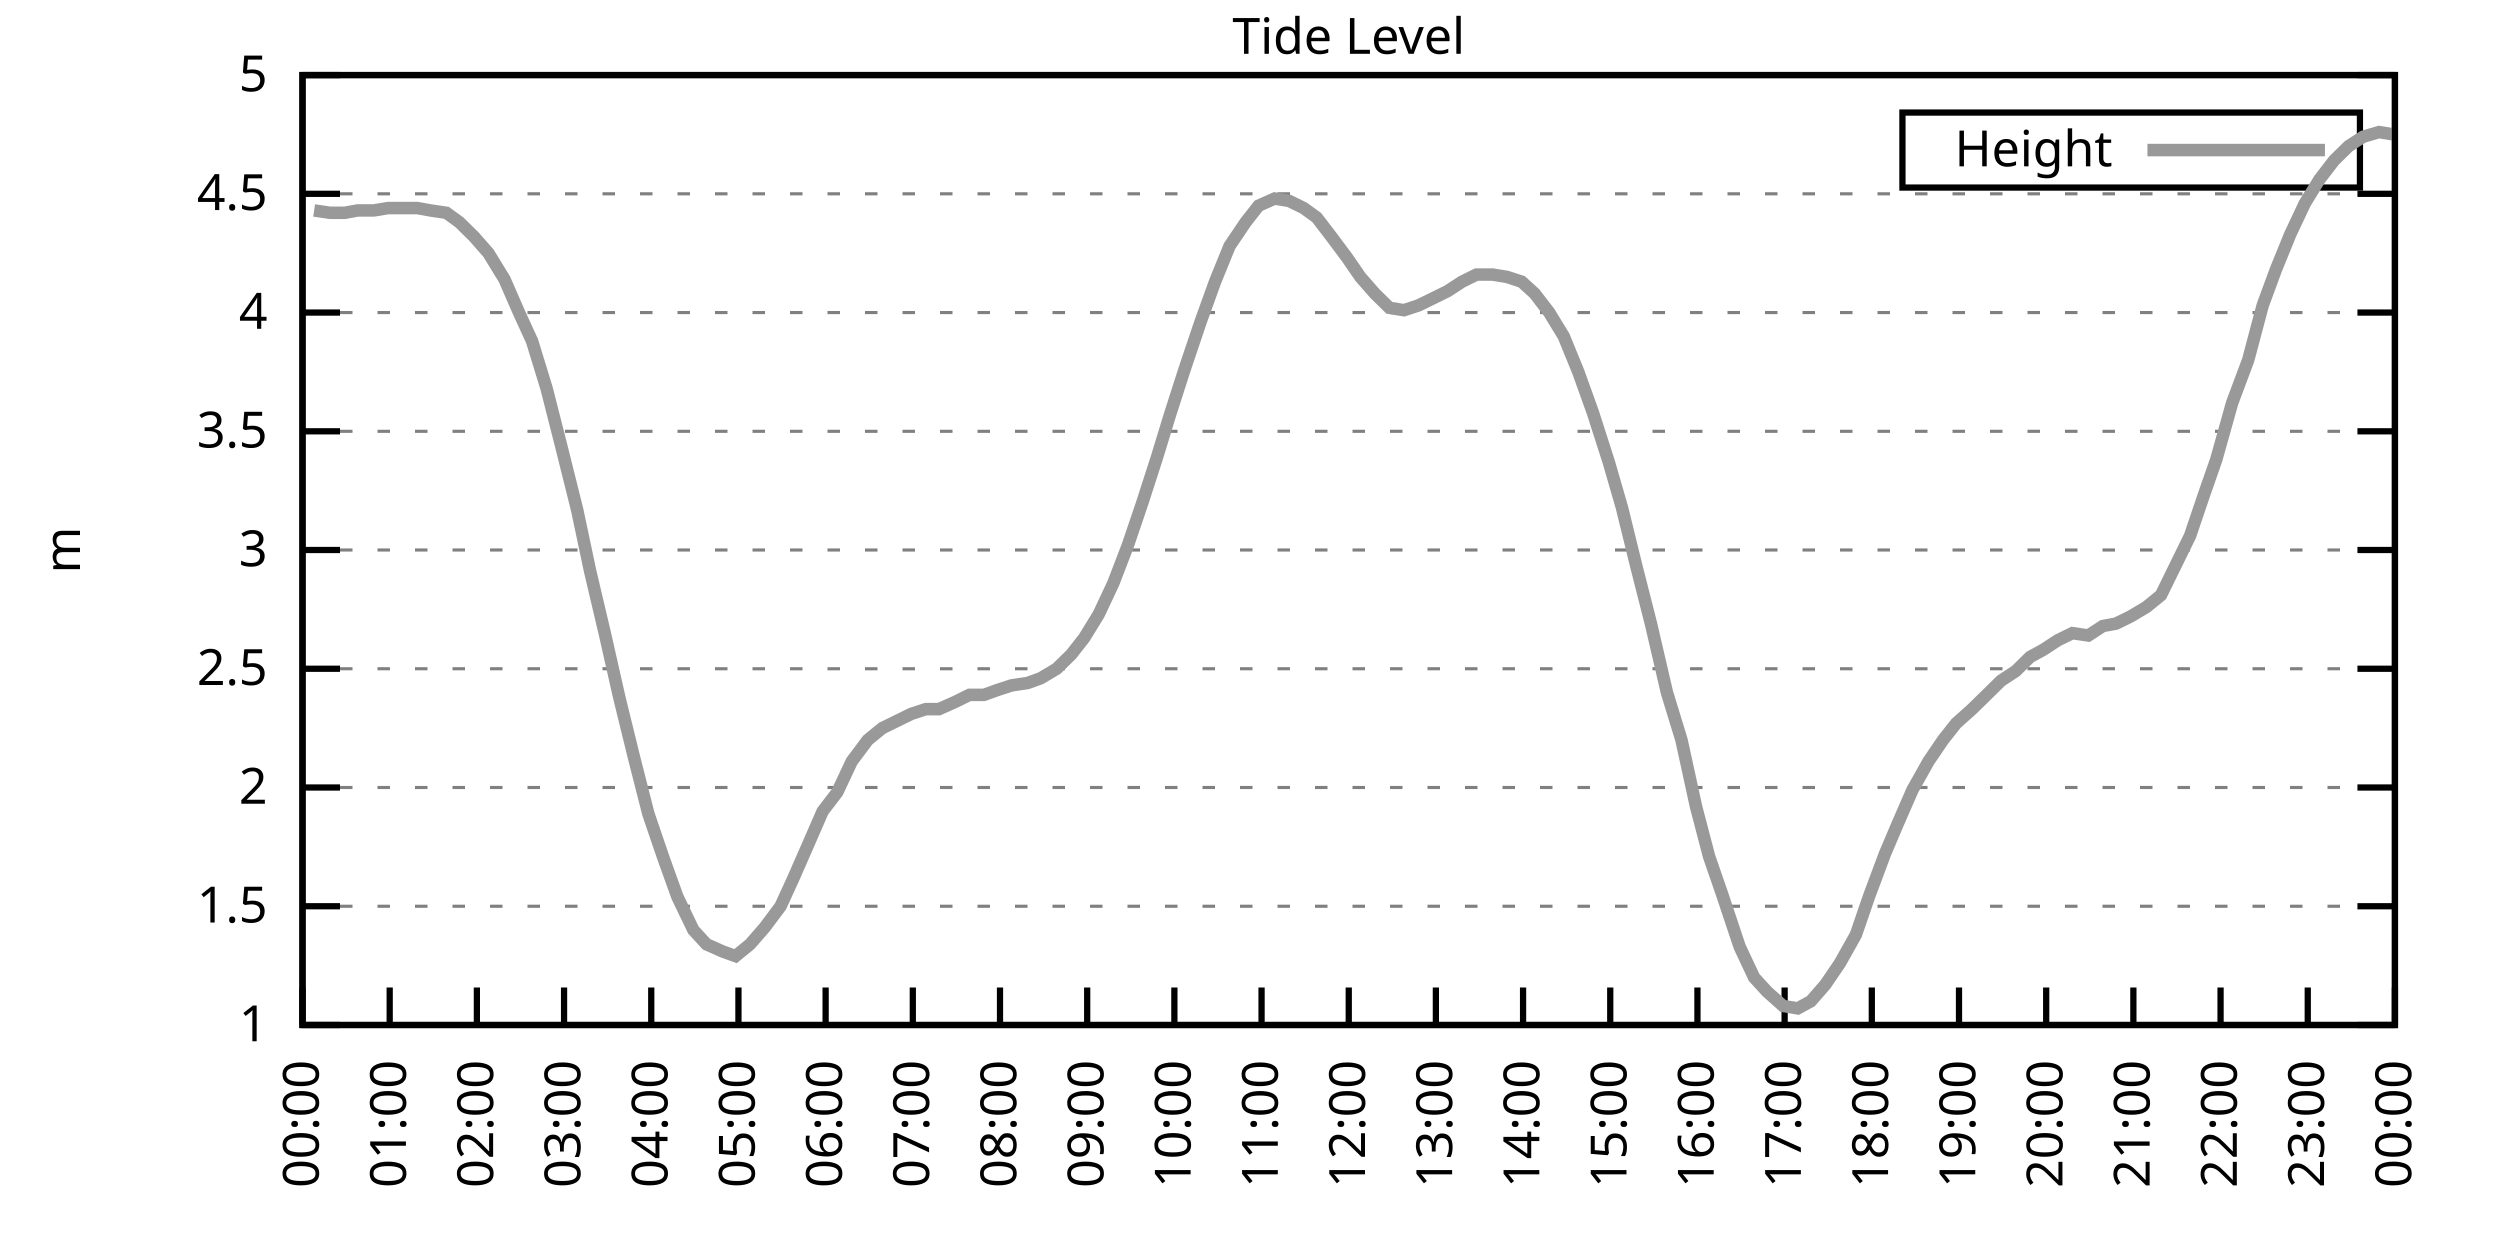
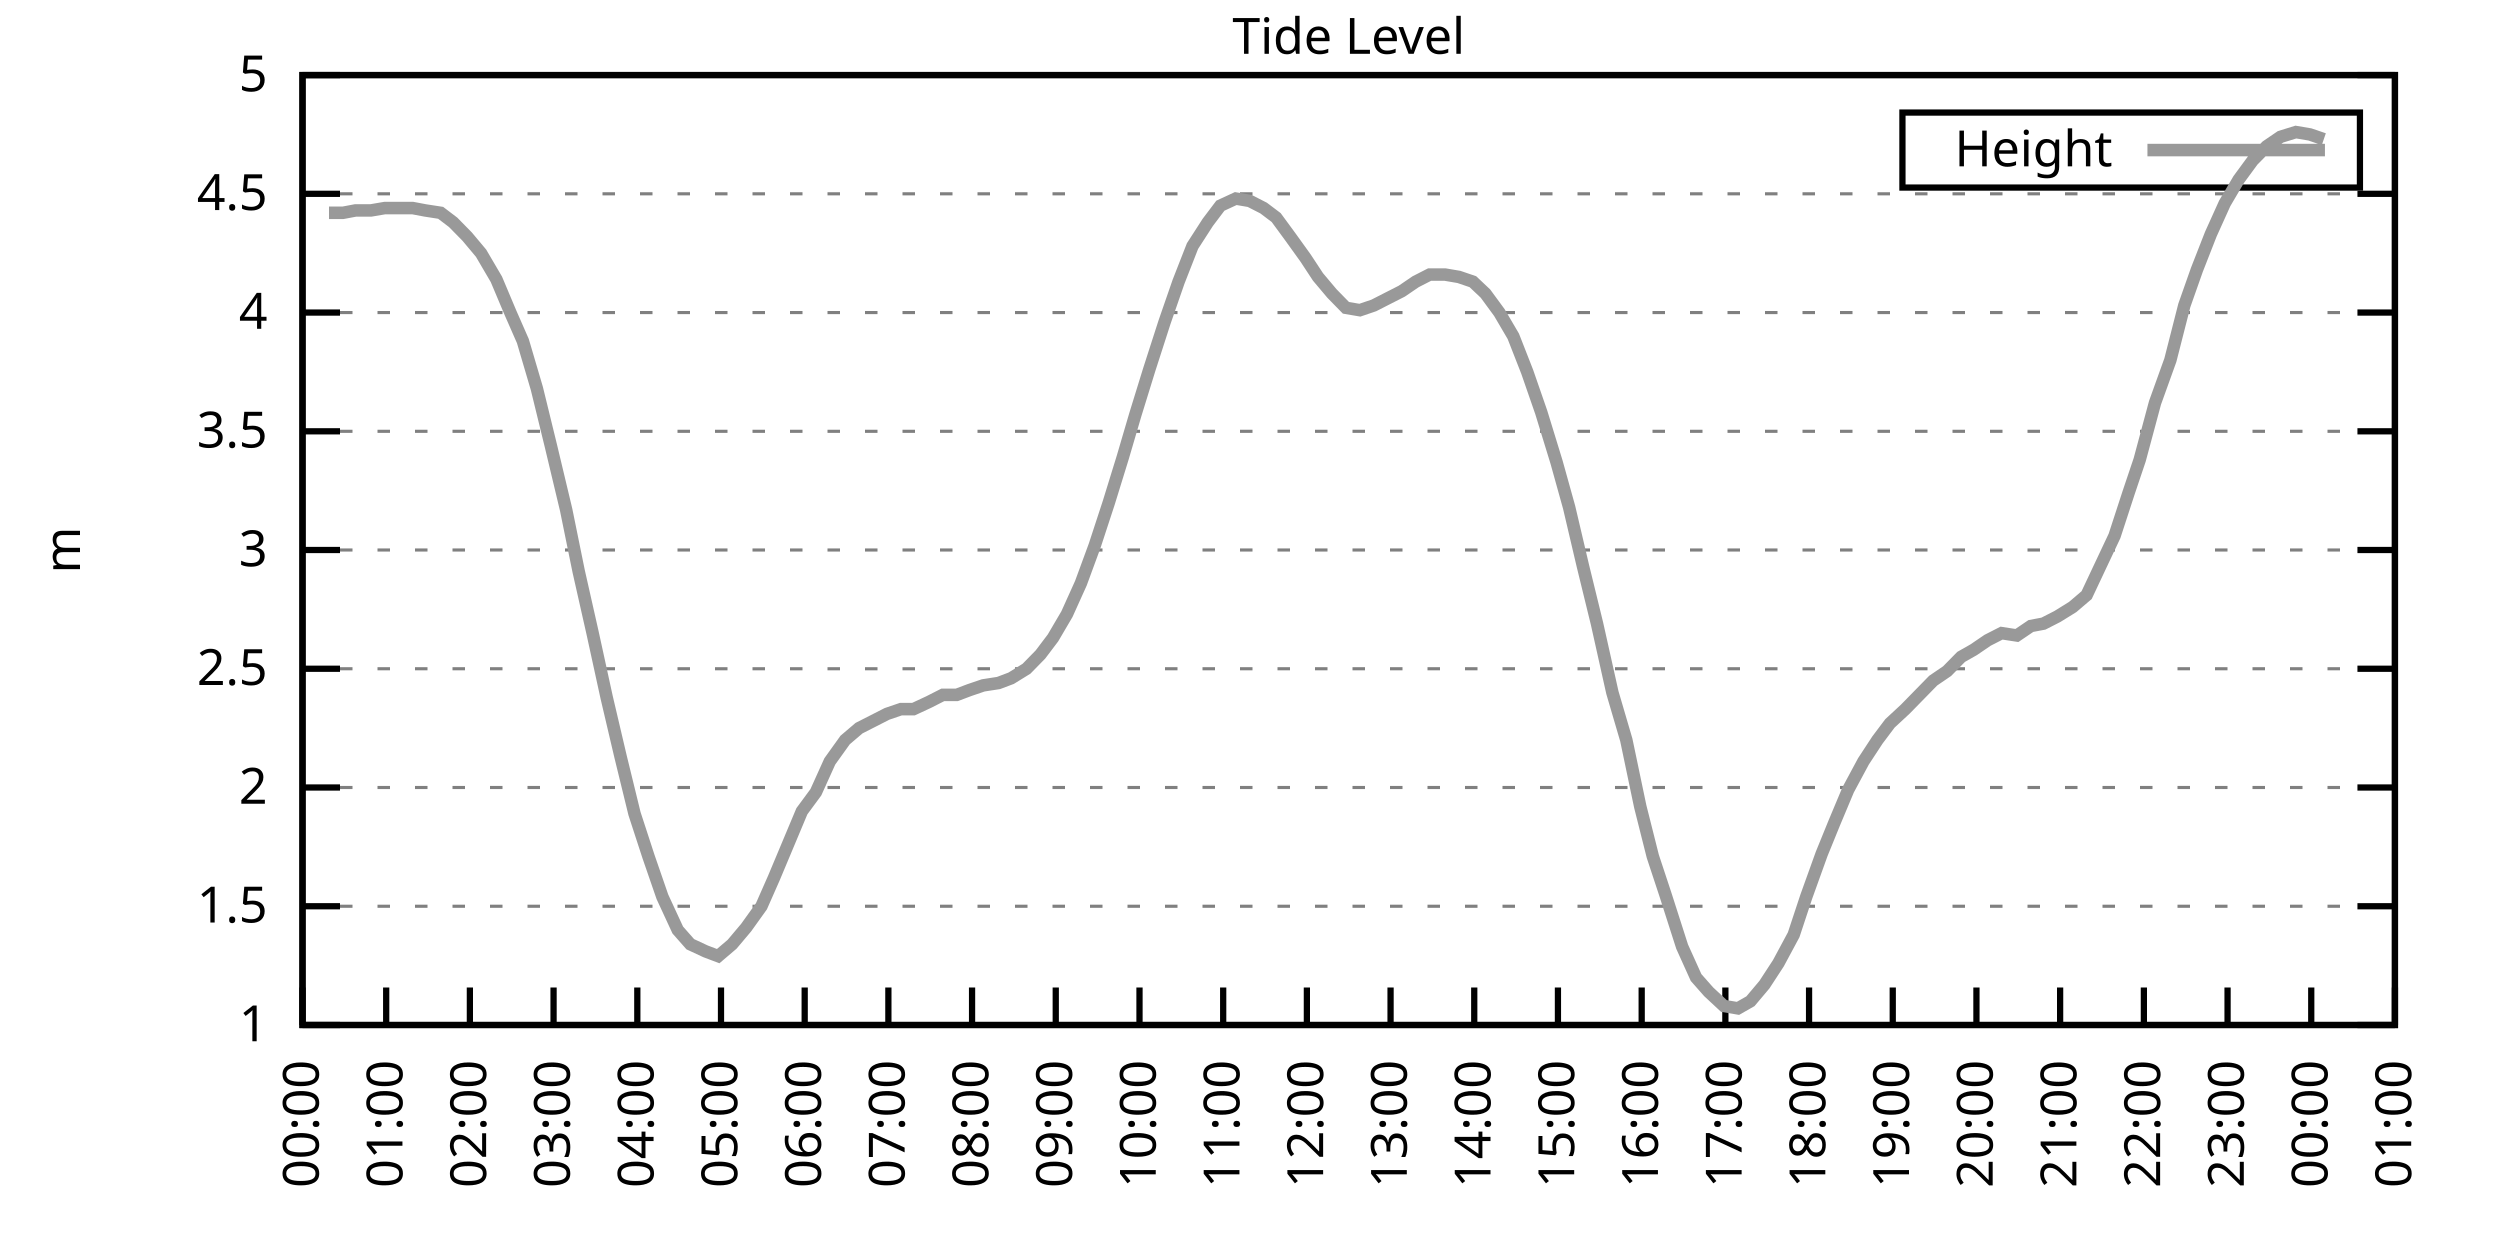
<svg xmlns="http://www.w3.org/2000/svg" xmlns:xlink="http://www.w3.org/1999/xlink" width="400" height="200" viewBox="0 0 400 200">
  <g id="gnuplot_canvas">
    <rect x="0" y="0" width="400" height="200" fill="none" />
    <defs>
      <circle id="gpDot" r="0.5" stroke-width="0.5" stroke="currentColor" />
      <path id="gpPt0" stroke-width="0.333" stroke="currentColor" d="M-1,0 h2 M0,-1 v2" />
      <path id="gpPt1" stroke-width="0.333" stroke="currentColor" d="M-1,-1 L1,1 M1,-1 L-1,1" />
      <path id="gpPt2" stroke-width="0.333" stroke="currentColor" d="M-1,0 L1,0 M0,-1 L0,1 M-1,-1 L1,1 M-1,1 L1,-1" />
      <rect id="gpPt3" stroke-width="0.333" stroke="currentColor" x="-1" y="-1" width="2" height="2" />
      <rect id="gpPt4" stroke-width="0.333" stroke="currentColor" fill="currentColor" x="-1" y="-1" width="2" height="2" />
      <circle id="gpPt5" stroke-width="0.333" stroke="currentColor" cx="0" cy="0" r="1" />
      <use xlink:href="#gpPt5" id="gpPt6" fill="currentColor" stroke="none" />
      <path id="gpPt7" stroke-width="0.333" stroke="currentColor" d="M0,-1.33 L-1.33,0.67 L1.33,0.67 z" />
      <use xlink:href="#gpPt7" id="gpPt8" fill="currentColor" stroke="none" />
      <use xlink:href="#gpPt7" id="gpPt9" stroke="currentColor" transform="rotate(180)" />
      <use xlink:href="#gpPt9" id="gpPt10" fill="currentColor" stroke="none" />
      <use xlink:href="#gpPt3" id="gpPt11" stroke="currentColor" transform="rotate(45)" />
      <use xlink:href="#gpPt11" id="gpPt12" fill="currentColor" stroke="none" />
      <path id="gpPt13" stroke-width="0.333" stroke="currentColor" d="M0,1.330 L1.265,0.411 L0.782,-1.067 L-0.782,-1.076 L-1.265,0.411 z" />
      <use xlink:href="#gpPt13" id="gpPt14" fill="currentColor" stroke="none" />
      <filter id="textbox" filterUnits="objectBoundingBox" x="0" y="0" height="1" width="1">
        <feFlood flood-color="white" flood-opacity="1" result="bgnd" />
        <feComposite in="SourceGraphic" in2="bgnd" operator="atop" />
      </filter>
      <filter id="greybox" filterUnits="objectBoundingBox" x="0" y="0" height="1" width="1">
        <feFlood flood-color="lightgrey" flood-opacity="1" result="grey" />
        <feComposite in="SourceGraphic" in2="grey" operator="atop" />
      </filter>
    </defs>
    <g fill="none" color="white" stroke="currentColor" stroke-width="1.00" stroke-linecap="butt" stroke-linejoin="miter">
</g>
    <g fill="none" color="black" stroke="currentColor" stroke-width="1.00" stroke-linecap="butt" stroke-linejoin="miter">
      <g stroke="none" shape-rendering="crispEdges">
        <polygon fill="rgb(255, 255, 255)" points="48.40,164.00 383.18,164.00 383.18,12.02 48.40,12.02 " />
      </g>
    </g>
    <g fill="none" color="black" stroke="currentColor" stroke-width="1.00" stroke-linecap="butt" stroke-linejoin="miter">
</g>
    <g fill="none" color="black" stroke="black" stroke-width="0.50" stroke-linecap="butt" stroke-linejoin="miter">
</g>
    <g fill="none" color="gray" stroke="currentColor" stroke-width="0.50" stroke-linecap="butt" stroke-linejoin="miter">
      <path stroke="gray" stroke-dasharray="2,4" class="gridline" d="M48.40,164.00 L383.19,164.00  " />
    </g>
    <g fill="none" color="gray" stroke="gray" stroke-width="1.00" stroke-linecap="butt" stroke-linejoin="miter">
</g>
    <g fill="none" color="black" stroke="currentColor" stroke-width="1.00" stroke-linecap="butt" stroke-linejoin="miter">
      <path stroke="black" d="M48.40,164.00 L54.40,164.00 M383.19,164.00 L377.19,164.00  " />
      <g transform="translate(42.80,166.60)" stroke="none" fill="black" font-family="Sans" font-size="8.00" text-anchor="end">
        <text>
          <tspan font-family="Sans"> 1</tspan>
        </text>
      </g>
    </g>
    <g fill="none" color="black" stroke="currentColor" stroke-width="1.00" stroke-linecap="butt" stroke-linejoin="miter">
</g>
    <g fill="none" color="black" stroke="black" stroke-width="0.50" stroke-linecap="butt" stroke-linejoin="miter">
</g>
    <g fill="none" color="gray" stroke="currentColor" stroke-width="0.50" stroke-linecap="butt" stroke-linejoin="miter">
      <path stroke="gray" stroke-dasharray="2,4" class="gridline" d="M48.40,145.00 L383.19,145.00  " />
    </g>
    <g fill="none" color="gray" stroke="gray" stroke-width="1.00" stroke-linecap="butt" stroke-linejoin="miter">
</g>
    <g fill="none" color="black" stroke="currentColor" stroke-width="1.00" stroke-linecap="butt" stroke-linejoin="miter">
      <path stroke="black" d="M48.40,145.00 L54.40,145.00 M383.19,145.00 L377.19,145.00  " />
      <g transform="translate(42.80,147.60)" stroke="none" fill="black" font-family="Sans" font-size="8.00" text-anchor="end">
        <text>
          <tspan font-family="Sans"> 1.5</tspan>
        </text>
      </g>
    </g>
    <g fill="none" color="black" stroke="currentColor" stroke-width="1.00" stroke-linecap="butt" stroke-linejoin="miter">
</g>
    <g fill="none" color="black" stroke="black" stroke-width="0.50" stroke-linecap="butt" stroke-linejoin="miter">
</g>
    <g fill="none" color="gray" stroke="currentColor" stroke-width="0.50" stroke-linecap="butt" stroke-linejoin="miter">
      <path stroke="gray" stroke-dasharray="2,4" class="gridline" d="M48.40,126.00 L383.19,126.00  " />
    </g>
    <g fill="none" color="gray" stroke="gray" stroke-width="1.00" stroke-linecap="butt" stroke-linejoin="miter">
</g>
    <g fill="none" color="black" stroke="currentColor" stroke-width="1.00" stroke-linecap="butt" stroke-linejoin="miter">
      <path stroke="black" d="M48.40,126.00 L54.40,126.00 M383.19,126.00 L377.19,126.00  " />
      <g transform="translate(42.80,128.60)" stroke="none" fill="black" font-family="Sans" font-size="8.00" text-anchor="end">
        <text>
          <tspan font-family="Sans"> 2</tspan>
        </text>
      </g>
    </g>
    <g fill="none" color="black" stroke="currentColor" stroke-width="1.00" stroke-linecap="butt" stroke-linejoin="miter">
</g>
    <g fill="none" color="black" stroke="black" stroke-width="0.50" stroke-linecap="butt" stroke-linejoin="miter">
</g>
    <g fill="none" color="gray" stroke="currentColor" stroke-width="0.50" stroke-linecap="butt" stroke-linejoin="miter">
      <path stroke="gray" stroke-dasharray="2,4" class="gridline" d="M48.40,107.00 L383.19,107.00  " />
    </g>
    <g fill="none" color="gray" stroke="gray" stroke-width="1.00" stroke-linecap="butt" stroke-linejoin="miter">
</g>
    <g fill="none" color="black" stroke="currentColor" stroke-width="1.00" stroke-linecap="butt" stroke-linejoin="miter">
      <path stroke="black" d="M48.40,107.00 L54.40,107.00 M383.19,107.00 L377.19,107.00  " />
      <g transform="translate(42.80,109.60)" stroke="none" fill="black" font-family="Sans" font-size="8.00" text-anchor="end">
        <text>
          <tspan font-family="Sans"> 2.5</tspan>
        </text>
      </g>
    </g>
    <g fill="none" color="black" stroke="currentColor" stroke-width="1.00" stroke-linecap="butt" stroke-linejoin="miter">
</g>
    <g fill="none" color="black" stroke="black" stroke-width="0.50" stroke-linecap="butt" stroke-linejoin="miter">
</g>
    <g fill="none" color="gray" stroke="currentColor" stroke-width="0.50" stroke-linecap="butt" stroke-linejoin="miter">
      <path stroke="gray" stroke-dasharray="2,4" class="gridline" d="M48.40,88.00 L383.19,88.00  " />
    </g>
    <g fill="none" color="gray" stroke="gray" stroke-width="1.00" stroke-linecap="butt" stroke-linejoin="miter">
</g>
    <g fill="none" color="black" stroke="currentColor" stroke-width="1.00" stroke-linecap="butt" stroke-linejoin="miter">
      <path stroke="black" d="M48.40,88.00 L54.40,88.00 M383.19,88.00 L377.19,88.00  " />
      <g transform="translate(42.80,90.60)" stroke="none" fill="black" font-family="Sans" font-size="8.00" text-anchor="end">
        <text>
          <tspan font-family="Sans"> 3</tspan>
        </text>
      </g>
    </g>
    <g fill="none" color="black" stroke="currentColor" stroke-width="1.00" stroke-linecap="butt" stroke-linejoin="miter">
</g>
    <g fill="none" color="black" stroke="black" stroke-width="0.50" stroke-linecap="butt" stroke-linejoin="miter">
</g>
    <g fill="none" color="gray" stroke="currentColor" stroke-width="0.50" stroke-linecap="butt" stroke-linejoin="miter">
      <path stroke="gray" stroke-dasharray="2,4" class="gridline" d="M48.40,69.01 L383.19,69.01  " />
    </g>
    <g fill="none" color="gray" stroke="gray" stroke-width="1.00" stroke-linecap="butt" stroke-linejoin="miter">
</g>
    <g fill="none" color="black" stroke="currentColor" stroke-width="1.00" stroke-linecap="butt" stroke-linejoin="miter">
      <path stroke="black" d="M48.40,69.01 L54.40,69.01 M383.19,69.01 L377.19,69.01  " />
      <g transform="translate(42.80,71.61)" stroke="none" fill="black" font-family="Sans" font-size="8.00" text-anchor="end">
        <text>
          <tspan font-family="Sans"> 3.5</tspan>
        </text>
      </g>
    </g>
    <g fill="none" color="black" stroke="currentColor" stroke-width="1.00" stroke-linecap="butt" stroke-linejoin="miter">
</g>
    <g fill="none" color="black" stroke="black" stroke-width="0.50" stroke-linecap="butt" stroke-linejoin="miter">
</g>
    <g fill="none" color="gray" stroke="currentColor" stroke-width="0.50" stroke-linecap="butt" stroke-linejoin="miter">
      <path stroke="gray" stroke-dasharray="2,4" class="gridline" d="M48.40,50.01 L383.19,50.01  " />
    </g>
    <g fill="none" color="gray" stroke="gray" stroke-width="1.00" stroke-linecap="butt" stroke-linejoin="miter">
</g>
    <g fill="none" color="black" stroke="currentColor" stroke-width="1.00" stroke-linecap="butt" stroke-linejoin="miter">
      <path stroke="black" d="M48.40,50.01 L54.40,50.01 M383.19,50.01 L377.19,50.01  " />
      <g transform="translate(42.80,52.61)" stroke="none" fill="black" font-family="Sans" font-size="8.00" text-anchor="end">
        <text>
          <tspan font-family="Sans"> 4</tspan>
        </text>
      </g>
    </g>
    <g fill="none" color="black" stroke="currentColor" stroke-width="1.00" stroke-linecap="butt" stroke-linejoin="miter">
</g>
    <g fill="none" color="black" stroke="black" stroke-width="0.50" stroke-linecap="butt" stroke-linejoin="miter">
</g>
    <g fill="none" color="gray" stroke="currentColor" stroke-width="0.50" stroke-linecap="butt" stroke-linejoin="miter">
      <path stroke="gray" stroke-dasharray="2,4" class="gridline" d="M48.40,31.01 L383.19,31.01  " />
    </g>
    <g fill="none" color="gray" stroke="gray" stroke-width="1.00" stroke-linecap="butt" stroke-linejoin="miter">
</g>
    <g fill="none" color="black" stroke="currentColor" stroke-width="1.00" stroke-linecap="butt" stroke-linejoin="miter">
      <path stroke="black" d="M48.40,31.01 L54.40,31.01 M383.19,31.01 L377.19,31.01  " />
      <g transform="translate(42.80,33.61)" stroke="none" fill="black" font-family="Sans" font-size="8.00" text-anchor="end">
        <text>
          <tspan font-family="Sans"> 4.5</tspan>
        </text>
      </g>
    </g>
    <g fill="none" color="black" stroke="currentColor" stroke-width="1.00" stroke-linecap="butt" stroke-linejoin="miter">
</g>
    <g fill="none" color="black" stroke="black" stroke-width="0.50" stroke-linecap="butt" stroke-linejoin="miter">
</g>
    <g fill="none" color="gray" stroke="currentColor" stroke-width="0.50" stroke-linecap="butt" stroke-linejoin="miter">
      <path stroke="gray" stroke-dasharray="2,4" class="gridline" d="M48.40,12.01 L383.19,12.01  " />
    </g>
    <g fill="none" color="gray" stroke="gray" stroke-width="1.00" stroke-linecap="butt" stroke-linejoin="miter">
</g>
    <g fill="none" color="black" stroke="currentColor" stroke-width="1.00" stroke-linecap="butt" stroke-linejoin="miter">
      <path stroke="black" d="M48.40,12.01 L54.40,12.01 M383.19,12.01 L377.19,12.01  " />
      <g transform="translate(42.80,14.61)" stroke="none" fill="black" font-family="Sans" font-size="8.00" text-anchor="end">
        <text>
          <tspan font-family="Sans"> 5</tspan>
        </text>
      </g>
    </g>
    <g fill="none" color="black" stroke="currentColor" stroke-width="1.00" stroke-linecap="butt" stroke-linejoin="miter">
      <path stroke="black" d="M48.40,164.00 L48.40,158.00  " />
      <g transform="translate(51.00,169.60) rotate(270.00)" stroke="none" fill="black" font-family="Sans" font-size="8.00" text-anchor="end">
        <text>
          <tspan font-family="Sans">00:00</tspan>
        </text>
      </g>
    </g>
    <g fill="none" color="black" stroke="currentColor" stroke-width="1.00" stroke-linecap="butt" stroke-linejoin="miter">
-       <path stroke="black" d="M62.35,164.00 L62.35,158.00  " />
-       <g transform="translate(64.95,169.60) rotate(270.00)" stroke="none" fill="black" font-family="Sans" font-size="8.00" text-anchor="end">
+       <path stroke="black" d="M61.79,164.00 L61.79,158.00  " />
+       <g transform="translate(64.39,169.60) rotate(270.00)" stroke="none" fill="black" font-family="Sans" font-size="8.00" text-anchor="end">
        <text>
          <tspan font-family="Sans">01:00</tspan>
        </text>
      </g>
    </g>
    <g fill="none" color="black" stroke="currentColor" stroke-width="1.00" stroke-linecap="butt" stroke-linejoin="miter">
-       <path stroke="black" d="M76.30,164.00 L76.30,158.00  " />
-       <g transform="translate(78.90,169.60) rotate(270.00)" stroke="none" fill="black" font-family="Sans" font-size="8.00" text-anchor="end">
+       <path stroke="black" d="M75.18,164.00 L75.18,158.00  " />
+       <g transform="translate(77.78,169.60) rotate(270.00)" stroke="none" fill="black" font-family="Sans" font-size="8.00" text-anchor="end">
        <text>
          <tspan font-family="Sans">02:00</tspan>
        </text>
      </g>
    </g>
    <g fill="none" color="black" stroke="currentColor" stroke-width="1.00" stroke-linecap="butt" stroke-linejoin="miter">
-       <path stroke="black" d="M90.25,164.00 L90.25,158.00  " />
-       <g transform="translate(92.85,169.60) rotate(270.00)" stroke="none" fill="black" font-family="Sans" font-size="8.00" text-anchor="end">
+       <path stroke="black" d="M88.57,164.00 L88.57,158.00  " />
+       <g transform="translate(91.17,169.60) rotate(270.00)" stroke="none" fill="black" font-family="Sans" font-size="8.00" text-anchor="end">
        <text>
          <tspan font-family="Sans">03:00</tspan>
        </text>
      </g>
    </g>
    <g fill="none" color="black" stroke="currentColor" stroke-width="1.00" stroke-linecap="butt" stroke-linejoin="miter">
-       <path stroke="black" d="M104.20,164.00 L104.20,158.00  " />
-       <g transform="translate(106.80,169.60) rotate(270.00)" stroke="none" fill="black" font-family="Sans" font-size="8.00" text-anchor="end">
+       <path stroke="black" d="M101.97,164.00 L101.97,158.00  " />
+       <g transform="translate(104.57,169.60) rotate(270.00)" stroke="none" fill="black" font-family="Sans" font-size="8.00" text-anchor="end">
        <text>
          <tspan font-family="Sans">04:00</tspan>
        </text>
      </g>
    </g>
    <g fill="none" color="black" stroke="currentColor" stroke-width="1.00" stroke-linecap="butt" stroke-linejoin="miter">
-       <path stroke="black" d="M118.15,164.00 L118.15,158.00  " />
-       <g transform="translate(120.75,169.60) rotate(270.00)" stroke="none" fill="black" font-family="Sans" font-size="8.00" text-anchor="end">
+       <path stroke="black" d="M115.36,164.00 L115.36,158.00  " />
+       <g transform="translate(117.96,169.60) rotate(270.00)" stroke="none" fill="black" font-family="Sans" font-size="8.00" text-anchor="end">
        <text>
          <tspan font-family="Sans">05:00</tspan>
        </text>
      </g>
    </g>
    <g fill="none" color="black" stroke="currentColor" stroke-width="1.00" stroke-linecap="butt" stroke-linejoin="miter">
-       <path stroke="black" d="M132.10,164.00 L132.10,158.00  " />
-       <g transform="translate(134.70,169.60) rotate(270.00)" stroke="none" fill="black" font-family="Sans" font-size="8.00" text-anchor="end">
+       <path stroke="black" d="M128.75,164.00 L128.75,158.00  " />
+       <g transform="translate(131.35,169.60) rotate(270.00)" stroke="none" fill="black" font-family="Sans" font-size="8.00" text-anchor="end">
        <text>
          <tspan font-family="Sans">06:00</tspan>
        </text>
      </g>
    </g>
    <g fill="none" color="black" stroke="currentColor" stroke-width="1.00" stroke-linecap="butt" stroke-linejoin="miter">
-       <path stroke="black" d="M146.05,164.00 L146.05,158.00  " />
-       <g transform="translate(148.65,169.60) rotate(270.00)" stroke="none" fill="black" font-family="Sans" font-size="8.00" text-anchor="end">
+       <path stroke="black" d="M142.14,164.00 L142.14,158.00  " />
+       <g transform="translate(144.74,169.60) rotate(270.00)" stroke="none" fill="black" font-family="Sans" font-size="8.00" text-anchor="end">
        <text>
          <tspan font-family="Sans">07:00</tspan>
        </text>
      </g>
    </g>
    <g fill="none" color="black" stroke="currentColor" stroke-width="1.00" stroke-linecap="butt" stroke-linejoin="miter">
-       <path stroke="black" d="M160.00,164.00 L160.00,158.00  " />
-       <g transform="translate(162.60,169.60) rotate(270.00)" stroke="none" fill="black" font-family="Sans" font-size="8.00" text-anchor="end">
+       <path stroke="black" d="M155.53,164.00 L155.53,158.00  " />
+       <g transform="translate(158.13,169.60) rotate(270.00)" stroke="none" fill="black" font-family="Sans" font-size="8.00" text-anchor="end">
        <text>
          <tspan font-family="Sans">08:00</tspan>
        </text>
      </g>
    </g>
    <g fill="none" color="black" stroke="currentColor" stroke-width="1.00" stroke-linecap="butt" stroke-linejoin="miter">
-       <path stroke="black" d="M173.95,164.00 L173.95,158.00  " />
-       <g transform="translate(176.55,169.60) rotate(270.00)" stroke="none" fill="black" font-family="Sans" font-size="8.00" text-anchor="end">
+       <path stroke="black" d="M168.92,164.00 L168.92,158.00  " />
+       <g transform="translate(171.52,169.60) rotate(270.00)" stroke="none" fill="black" font-family="Sans" font-size="8.00" text-anchor="end">
        <text>
          <tspan font-family="Sans">09:00</tspan>
        </text>
      </g>
    </g>
    <g fill="none" color="black" stroke="currentColor" stroke-width="1.00" stroke-linecap="butt" stroke-linejoin="miter">
-       <path stroke="black" d="M187.90,164.00 L187.90,158.00  " />
-       <g transform="translate(190.50,169.60) rotate(270.00)" stroke="none" fill="black" font-family="Sans" font-size="8.00" text-anchor="end">
+       <path stroke="black" d="M182.32,164.00 L182.32,158.00  " />
+       <g transform="translate(184.92,169.60) rotate(270.00)" stroke="none" fill="black" font-family="Sans" font-size="8.00" text-anchor="end">
        <text>
          <tspan font-family="Sans">10:00</tspan>
        </text>
      </g>
    </g>
    <g fill="none" color="black" stroke="currentColor" stroke-width="1.00" stroke-linecap="butt" stroke-linejoin="miter">
-       <path stroke="black" d="M201.85,164.00 L201.85,158.00  " />
-       <g transform="translate(204.45,169.60) rotate(270.00)" stroke="none" fill="black" font-family="Sans" font-size="8.00" text-anchor="end">
+       <path stroke="black" d="M195.71,164.00 L195.71,158.00  " />
+       <g transform="translate(198.31,169.60) rotate(270.00)" stroke="none" fill="black" font-family="Sans" font-size="8.00" text-anchor="end">
        <text>
          <tspan font-family="Sans">11:00</tspan>
        </text>
      </g>
    </g>
    <g fill="none" color="black" stroke="currentColor" stroke-width="1.00" stroke-linecap="butt" stroke-linejoin="miter">
-       <path stroke="black" d="M215.80,164.00 L215.80,158.00  " />
-       <g transform="translate(218.40,169.60) rotate(270.00)" stroke="none" fill="black" font-family="Sans" font-size="8.00" text-anchor="end">
+       <path stroke="black" d="M209.10,164.00 L209.10,158.00  " />
+       <g transform="translate(211.70,169.60) rotate(270.00)" stroke="none" fill="black" font-family="Sans" font-size="8.00" text-anchor="end">
        <text>
          <tspan font-family="Sans">12:00</tspan>
        </text>
      </g>
    </g>
    <g fill="none" color="black" stroke="currentColor" stroke-width="1.00" stroke-linecap="butt" stroke-linejoin="miter">
-       <path stroke="black" d="M229.74,164.00 L229.74,158.00  " />
-       <g transform="translate(232.34,169.60) rotate(270.00)" stroke="none" fill="black" font-family="Sans" font-size="8.00" text-anchor="end">
+       <path stroke="black" d="M222.49,164.00 L222.49,158.00  " />
+       <g transform="translate(225.09,169.60) rotate(270.00)" stroke="none" fill="black" font-family="Sans" font-size="8.00" text-anchor="end">
        <text>
          <tspan font-family="Sans">13:00</tspan>
        </text>
      </g>
    </g>
    <g fill="none" color="black" stroke="currentColor" stroke-width="1.00" stroke-linecap="butt" stroke-linejoin="miter">
-       <path stroke="black" d="M243.69,164.00 L243.69,158.00  " />
-       <g transform="translate(246.29,169.60) rotate(270.00)" stroke="none" fill="black" font-family="Sans" font-size="8.00" text-anchor="end">
+       <path stroke="black" d="M235.88,164.00 L235.88,158.00  " />
+       <g transform="translate(238.48,169.60) rotate(270.00)" stroke="none" fill="black" font-family="Sans" font-size="8.00" text-anchor="end">
        <text>
          <tspan font-family="Sans">14:00</tspan>
        </text>
      </g>
    </g>
    <g fill="none" color="black" stroke="currentColor" stroke-width="1.00" stroke-linecap="butt" stroke-linejoin="miter">
-       <path stroke="black" d="M257.64,164.00 L257.64,158.00  " />
-       <g transform="translate(260.24,169.60) rotate(270.00)" stroke="none" fill="black" font-family="Sans" font-size="8.00" text-anchor="end">
+       <path stroke="black" d="M249.27,164.00 L249.27,158.00  " />
+       <g transform="translate(251.87,169.60) rotate(270.00)" stroke="none" fill="black" font-family="Sans" font-size="8.00" text-anchor="end">
        <text>
          <tspan font-family="Sans">15:00</tspan>
        </text>
      </g>
    </g>
    <g fill="none" color="black" stroke="currentColor" stroke-width="1.00" stroke-linecap="butt" stroke-linejoin="miter">
-       <path stroke="black" d="M271.59,164.00 L271.59,158.00  " />
-       <g transform="translate(274.19,169.60) rotate(270.00)" stroke="none" fill="black" font-family="Sans" font-size="8.00" text-anchor="end">
+       <path stroke="black" d="M262.67,164.00 L262.67,158.00  " />
+       <g transform="translate(265.27,169.60) rotate(270.00)" stroke="none" fill="black" font-family="Sans" font-size="8.00" text-anchor="end">
        <text>
          <tspan font-family="Sans">16:00</tspan>
        </text>
      </g>
    </g>
    <g fill="none" color="black" stroke="currentColor" stroke-width="1.00" stroke-linecap="butt" stroke-linejoin="miter">
-       <path stroke="black" d="M285.54,164.00 L285.54,158.00  " />
-       <g transform="translate(288.14,169.60) rotate(270.00)" stroke="none" fill="black" font-family="Sans" font-size="8.00" text-anchor="end">
+       <path stroke="black" d="M276.06,164.00 L276.06,158.00  " />
+       <g transform="translate(278.66,169.60) rotate(270.00)" stroke="none" fill="black" font-family="Sans" font-size="8.00" text-anchor="end">
        <text>
          <tspan font-family="Sans">17:00</tspan>
        </text>
      </g>
    </g>
    <g fill="none" color="black" stroke="currentColor" stroke-width="1.00" stroke-linecap="butt" stroke-linejoin="miter">
-       <path stroke="black" d="M299.49,164.00 L299.49,158.00  " />
-       <g transform="translate(302.09,169.60) rotate(270.00)" stroke="none" fill="black" font-family="Sans" font-size="8.00" text-anchor="end">
+       <path stroke="black" d="M289.45,164.00 L289.45,158.00  " />
+       <g transform="translate(292.05,169.60) rotate(270.00)" stroke="none" fill="black" font-family="Sans" font-size="8.00" text-anchor="end">
        <text>
          <tspan font-family="Sans">18:00</tspan>
        </text>
      </g>
    </g>
    <g fill="none" color="black" stroke="currentColor" stroke-width="1.00" stroke-linecap="butt" stroke-linejoin="miter">
-       <path stroke="black" d="M313.44,164.00 L313.44,158.00  " />
-       <g transform="translate(316.04,169.60) rotate(270.00)" stroke="none" fill="black" font-family="Sans" font-size="8.00" text-anchor="end">
+       <path stroke="black" d="M302.84,164.00 L302.84,158.00  " />
+       <g transform="translate(305.44,169.60) rotate(270.00)" stroke="none" fill="black" font-family="Sans" font-size="8.00" text-anchor="end">
        <text>
          <tspan font-family="Sans">19:00</tspan>
        </text>
      </g>
    </g>
    <g fill="none" color="black" stroke="currentColor" stroke-width="1.00" stroke-linecap="butt" stroke-linejoin="miter">
-       <path stroke="black" d="M327.39,164.00 L327.39,158.00  " />
-       <g transform="translate(329.99,169.60) rotate(270.00)" stroke="none" fill="black" font-family="Sans" font-size="8.00" text-anchor="end">
+       <path stroke="black" d="M316.23,164.00 L316.23,158.00  " />
+       <g transform="translate(318.83,169.60) rotate(270.00)" stroke="none" fill="black" font-family="Sans" font-size="8.00" text-anchor="end">
        <text>
          <tspan font-family="Sans">20:00</tspan>
        </text>
      </g>
    </g>
    <g fill="none" color="black" stroke="currentColor" stroke-width="1.00" stroke-linecap="butt" stroke-linejoin="miter">
-       <path stroke="black" d="M341.34,164.00 L341.34,158.00  " />
-       <g transform="translate(343.94,169.60) rotate(270.00)" stroke="none" fill="black" font-family="Sans" font-size="8.00" text-anchor="end">
+       <path stroke="black" d="M329.62,164.00 L329.62,158.00  " />
+       <g transform="translate(332.22,169.60) rotate(270.00)" stroke="none" fill="black" font-family="Sans" font-size="8.00" text-anchor="end">
        <text>
          <tspan font-family="Sans">21:00</tspan>
        </text>
      </g>
    </g>
    <g fill="none" color="black" stroke="currentColor" stroke-width="1.00" stroke-linecap="butt" stroke-linejoin="miter">
-       <path stroke="black" d="M355.29,164.00 L355.29,158.00  " />
-       <g transform="translate(357.89,169.60) rotate(270.00)" stroke="none" fill="black" font-family="Sans" font-size="8.00" text-anchor="end">
+       <path stroke="black" d="M343.02,164.00 L343.02,158.00  " />
+       <g transform="translate(345.62,169.60) rotate(270.00)" stroke="none" fill="black" font-family="Sans" font-size="8.00" text-anchor="end">
        <text>
          <tspan font-family="Sans">22:00</tspan>
        </text>
      </g>
    </g>
    <g fill="none" color="black" stroke="currentColor" stroke-width="1.00" stroke-linecap="butt" stroke-linejoin="miter">
-       <path stroke="black" d="M369.24,164.00 L369.24,158.00  " />
-       <g transform="translate(371.84,169.60) rotate(270.00)" stroke="none" fill="black" font-family="Sans" font-size="8.00" text-anchor="end">
+       <path stroke="black" d="M356.41,164.00 L356.41,158.00  " />
+       <g transform="translate(359.01,169.60) rotate(270.00)" stroke="none" fill="black" font-family="Sans" font-size="8.00" text-anchor="end">
        <text>
          <tspan font-family="Sans">23:00</tspan>
+         </text>
+       </g>
+     </g>
+     <g fill="none" color="black" stroke="currentColor" stroke-width="1.00" stroke-linecap="butt" stroke-linejoin="miter">
+       <path stroke="black" d="M369.80,164.00 L369.80,158.00  " />
+       <g transform="translate(372.40,169.60) rotate(270.00)" stroke="none" fill="black" font-family="Sans" font-size="8.00" text-anchor="end">
+         <text>
+           <tspan font-family="Sans">00:00</tspan>
        </text>
      </g>
    </g>
    <g fill="none" color="black" stroke="currentColor" stroke-width="1.00" stroke-linecap="butt" stroke-linejoin="miter">
      <path stroke="black" d="M383.19,164.00 L383.19,158.00  " />
      <g transform="translate(385.79,169.60) rotate(270.00)" stroke="none" fill="black" font-family="Sans" font-size="8.00" text-anchor="end">
        <text>
-           <tspan font-family="Sans">00:00</tspan>
+           <tspan font-family="Sans">01:00</tspan>
        </text>
      </g>
    </g>
    <g fill="none" color="black" stroke="currentColor" stroke-width="1.00" stroke-linecap="butt" stroke-linejoin="miter">
</g>
    <g fill="none" color="black" stroke="currentColor" stroke-width="1.00" stroke-linecap="butt" stroke-linejoin="miter">
      <path stroke="black" d="M48.40,12.01 L48.40,164.00 L383.19,164.00 L383.19,12.01 L48.40,12.01 Z  " />
    </g>
    <g fill="none" color="black" stroke="currentColor" stroke-width="1.00" stroke-linecap="butt" stroke-linejoin="miter">
</g>
    <g fill="none" color="black" stroke="currentColor" stroke-width="1.00" stroke-linecap="butt" stroke-linejoin="miter">
      <path stroke="black" d="M304.39,30.01 L304.39,18.01 L377.59,18.01 L377.59,30.01 L304.39,30.01 Z  " />
    </g>
    <g id="Tide_level_plot_1">
      <g fill="none" color="white" stroke="black" stroke-width="2.00" stroke-linecap="butt" stroke-linejoin="miter">
</g>
      <g fill="none" color="black" stroke="currentColor" stroke-width="2.00" stroke-linecap="butt" stroke-linejoin="miter">
        <g transform="translate(337.99,26.61)" stroke="none" fill="black" font-family="Sans" font-size="8.00" text-anchor="end">
          <text>
            <tspan font-family="Sans">Height</tspan>
          </text>
        </g>
      </g>
      <g fill="none" color="black" stroke="currentColor" stroke-width="2.00" stroke-linecap="butt" stroke-linejoin="miter">
-         <path stroke="rgb(153, 153, 153)" d="M343.59,24.01 L371.99,24.01 M50.26,33.67 L52.82,34.05 L55.14,34.05 L57.23,33.67 L59.79,33.67 L62.12,33.29   L64.21,33.29 L66.77,33.29 L68.86,33.67 L71.42,34.05 L73.51,35.57 L75.83,37.85 L78.16,40.51 L80.72,44.69   L83.04,50.01 L85.13,54.57 L87.46,62.17 L89.78,71.29 L92.34,81.55 L94.43,91.42 L96.76,101.30 L99.08,111.56   L101.41,121.06 L103.73,130.18 L106.06,137.02 L108.38,143.48 L110.94,148.80 L113.03,151.08 L115.59,152.22 L117.68,152.98   L120.01,151.08 L122.33,148.42 L124.89,145.00 L126.98,140.44 L129.31,135.12 L131.63,129.80 L133.96,126.76 L136.28,121.82   L138.84,118.40 L141.16,116.50 L143.49,115.36 L145.81,114.22 L148.14,113.46 L150.23,113.46 L152.79,112.32 L155.11,111.18   L157.44,111.18 L159.53,110.42 L161.86,109.66 L164.41,109.28 L166.51,108.52 L169.06,107.00 L171.39,104.72 L173.48,102.06   L175.81,98.26 L178.13,93.32 L180.46,87.25 L182.78,80.41 L185.11,73.19 L187.20,66.35 L189.52,59.13 L192.08,51.53   L194.41,45.07 L196.73,39.37 L199.29,35.57 L201.38,32.91 L203.94,31.77 L206.26,32.15 L208.59,33.29 L210.68,34.81   L213.01,37.85 L215.56,41.27 L217.65,44.31 L219.98,46.97 L222.30,49.25 L224.63,49.63 L226.95,48.87 L229.28,47.73   L231.60,46.59 L233.93,45.07 L236.25,43.93 L238.81,43.93 L241.14,44.31 L243.46,45.07 L245.55,46.97 L247.88,50.01   L250.20,53.81 L252.53,59.51 L254.85,65.97 L257.41,73.95 L259.50,81.17 L261.83,90.66 L264.15,99.78 L266.71,110.80   L269.04,118.40 L271.36,129.04 L273.45,137.02 L275.55,143.10 L278.34,151.46 L280.66,156.40 L282.75,158.68 L285.31,160.96   L287.64,161.34 L289.73,160.20 L292.05,157.54 L294.38,154.12 L296.94,149.56 L299.03,143.48 L301.58,136.64 L303.68,131.70   L306.00,126.38 L308.56,121.82 L310.88,118.40 L312.98,115.74 L315.53,113.46 L317.86,111.18 L320.18,108.90 L322.51,107.38   L324.83,105.10 L326.93,103.96 L329.25,102.44 L331.58,101.30 L334.13,101.68 L336.46,100.16 L338.55,99.78 L340.88,98.64   L343.43,97.12 L345.76,95.22 L350.41,85.73 L352.73,78.89 L354.59,73.57 L357.15,64.45 L359.71,57.61 L362.03,48.87   L364.13,43.17 L366.45,37.47 L368.78,32.53 L371.10,28.73 L373.43,25.69 L375.75,23.41 L378.08,21.89 L380.63,21.13   L382.96,21.51  " />
+         <path stroke="rgb(153, 153, 153)" d="M343.59,24.01 L371.99,24.01 M52.64,34.05 L54.87,34.05 L56.88,33.67 L59.34,33.67 L61.57,33.29 L63.58,33.29   L66.03,33.29 L68.04,33.67 L70.50,34.05 L72.50,35.57 L74.74,37.85 L76.97,40.51 L79.42,44.69 L81.66,50.01   L83.66,54.57 L85.90,62.17 L88.13,71.29 L90.58,81.55 L92.59,91.42 L94.82,101.30 L97.06,111.56 L99.29,121.06   L101.52,130.18 L103.75,137.02 L105.98,143.48 L108.44,148.80 L110.45,151.08 L112.90,152.22 L114.91,152.98 L117.14,151.08   L119.38,148.42 L121.83,145.00 L123.84,140.44 L126.07,135.12 L128.30,129.80 L130.54,126.76 L132.77,121.82 L135.22,118.40   L137.45,116.50 L139.69,115.36 L141.92,114.22 L144.15,113.46 L146.16,113.46 L148.61,112.32 L150.85,111.18 L153.08,111.18   L155.09,110.42 L157.32,109.66 L159.77,109.28 L161.78,108.52 L164.24,107.00 L166.47,104.72 L168.48,102.06 L170.71,98.26   L172.94,93.32 L175.17,87.25 L177.41,80.41 L179.64,73.19 L181.65,66.35 L183.88,59.13 L186.33,51.53 L188.57,45.07   L190.80,39.37 L193.25,35.57 L195.26,32.91 L197.72,31.77 L199.95,32.15 L202.18,33.29 L204.19,34.81 L206.42,37.85   L208.88,41.27 L210.88,44.31 L213.12,46.97 L215.35,49.25 L217.58,49.63 L219.81,48.87 L222.04,47.73 L224.28,46.59   L226.51,45.07 L228.74,43.93 L231.20,43.93 L233.43,44.31 L235.66,45.07 L237.67,46.97 L239.90,50.01 L242.13,53.81   L244.36,59.51 L246.60,65.97 L249.05,73.95 L251.06,81.17 L253.29,90.66 L255.52,99.78 L257.98,110.80 L260.21,118.40   L262.44,129.04 L264.45,137.02 L266.46,143.10 L269.14,151.46 L271.37,156.40 L273.38,158.68 L275.83,160.96 L278.07,161.34   L280.07,160.20 L282.31,157.54 L284.54,154.12 L286.99,149.56 L289.00,143.48 L291.46,136.64 L293.47,131.70 L295.70,126.38   L298.15,121.82 L300.39,118.40 L302.39,115.74 L304.85,113.46 L307.08,111.18 L309.31,108.90 L311.54,107.38 L313.78,105.10   L315.79,103.96 L318.02,102.44 L320.25,101.30 L322.70,101.68 L324.94,100.16 L326.95,99.78 L329.18,98.64 L331.63,97.12   L333.86,95.22 L338.33,85.73 L340.56,78.89 L342.35,73.57 L344.80,64.45 L347.26,57.61 L349.49,48.87 L351.50,43.17   L353.73,37.47 L355.96,32.53 L358.19,28.73 L360.42,25.69 L362.66,23.41 L364.89,21.89 L367.34,21.13 L369.58,21.51   L371.81,22.27  " />
      </g>
    </g>
    <g fill="none" color="black" stroke="currentColor" stroke-width="2.00" stroke-linecap="butt" stroke-linejoin="miter">
</g>
    <g fill="none" color="black" stroke="black" stroke-width="1.00" stroke-linecap="butt" stroke-linejoin="miter">
</g>
    <g fill="none" color="black" stroke="currentColor" stroke-width="1.00" stroke-linecap="butt" stroke-linejoin="miter">
      <path stroke="black" d="M48.40,12.01 L48.40,164.00 L383.19,164.00 L383.19,12.01 L48.40,12.01 Z  " />
      <g transform="translate(12.80,88.01) rotate(270.00)" stroke="none" fill="black" font-family="Sans" font-size="8.00" text-anchor="middle">
        <text>
          <tspan font-family="Sans">m</tspan>
        </text>
      </g>
    </g>
    <g fill="none" color="black" stroke="currentColor" stroke-width="1.00" stroke-linecap="butt" stroke-linejoin="miter">
</g>
    <g fill="none" color="black" stroke="currentColor" stroke-width="1.00" stroke-linecap="butt" stroke-linejoin="miter">
      <g transform="translate(215.79,8.61)" stroke="none" fill="black" font-family="Sans" font-size="8.00" text-anchor="middle">
        <text>
          <tspan font-family="Sans">Tide Level</tspan>
        </text>
      </g>
    </g>
    <g fill="none" color="black" stroke="currentColor" stroke-width="1.00" stroke-linecap="butt" stroke-linejoin="miter">
</g>
  </g>
</svg>
